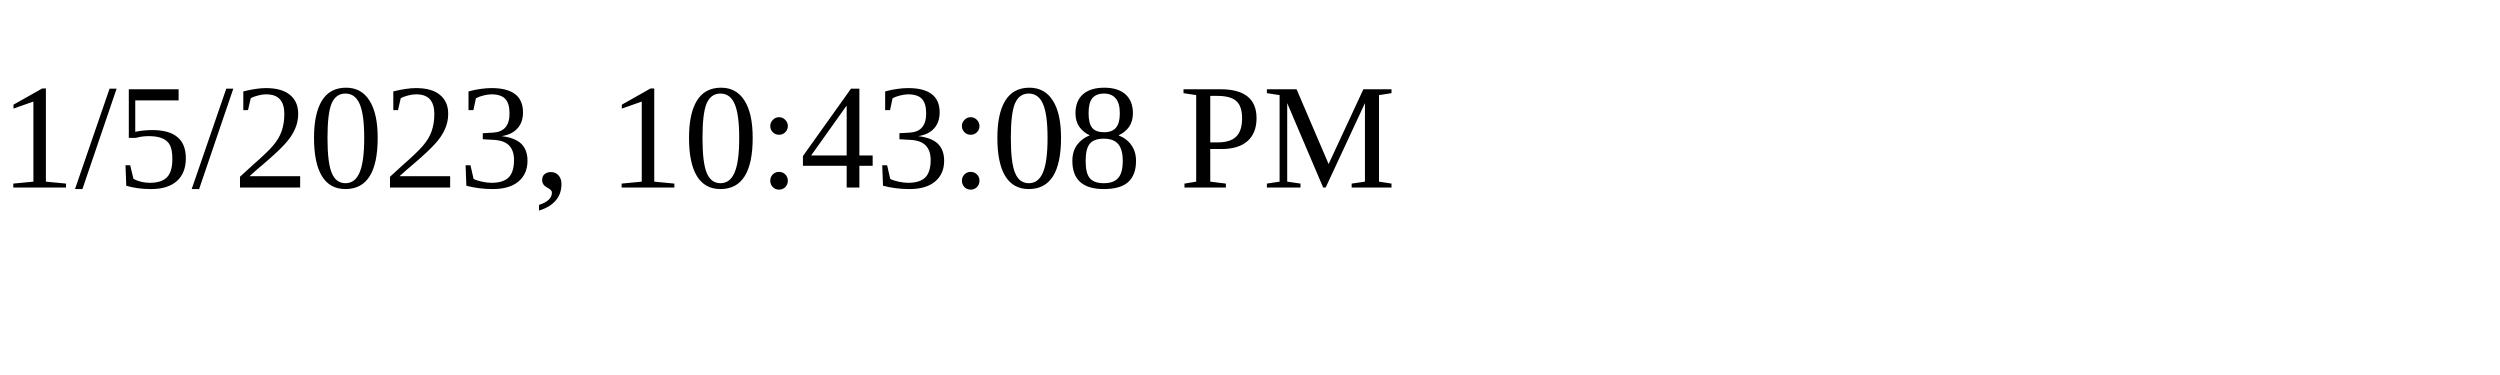
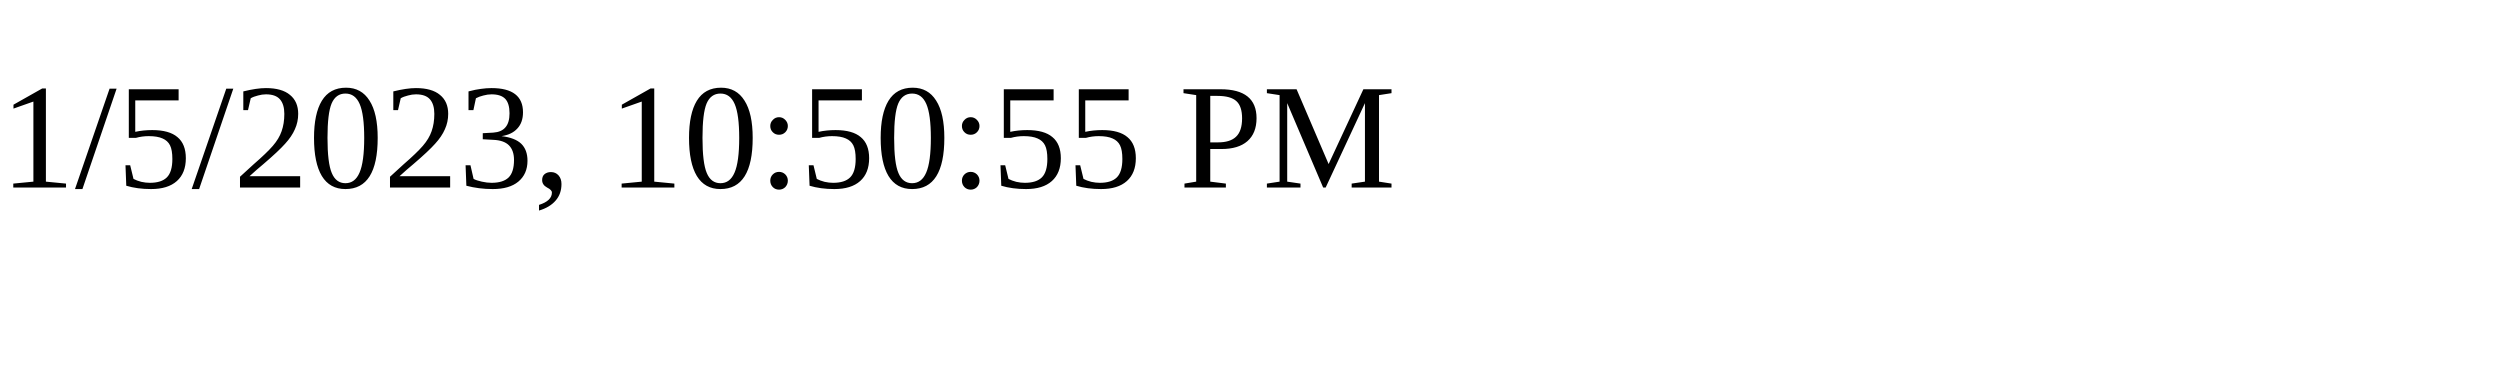
<svg xmlns="http://www.w3.org/2000/svg" height="30" width="200">
-   <text x="0" y="15">1/5/2023, 10:43:08 PM</text>
+   <text x="0" y="15">1/5/2023, 10:50:55 PM</text>
</svg>
